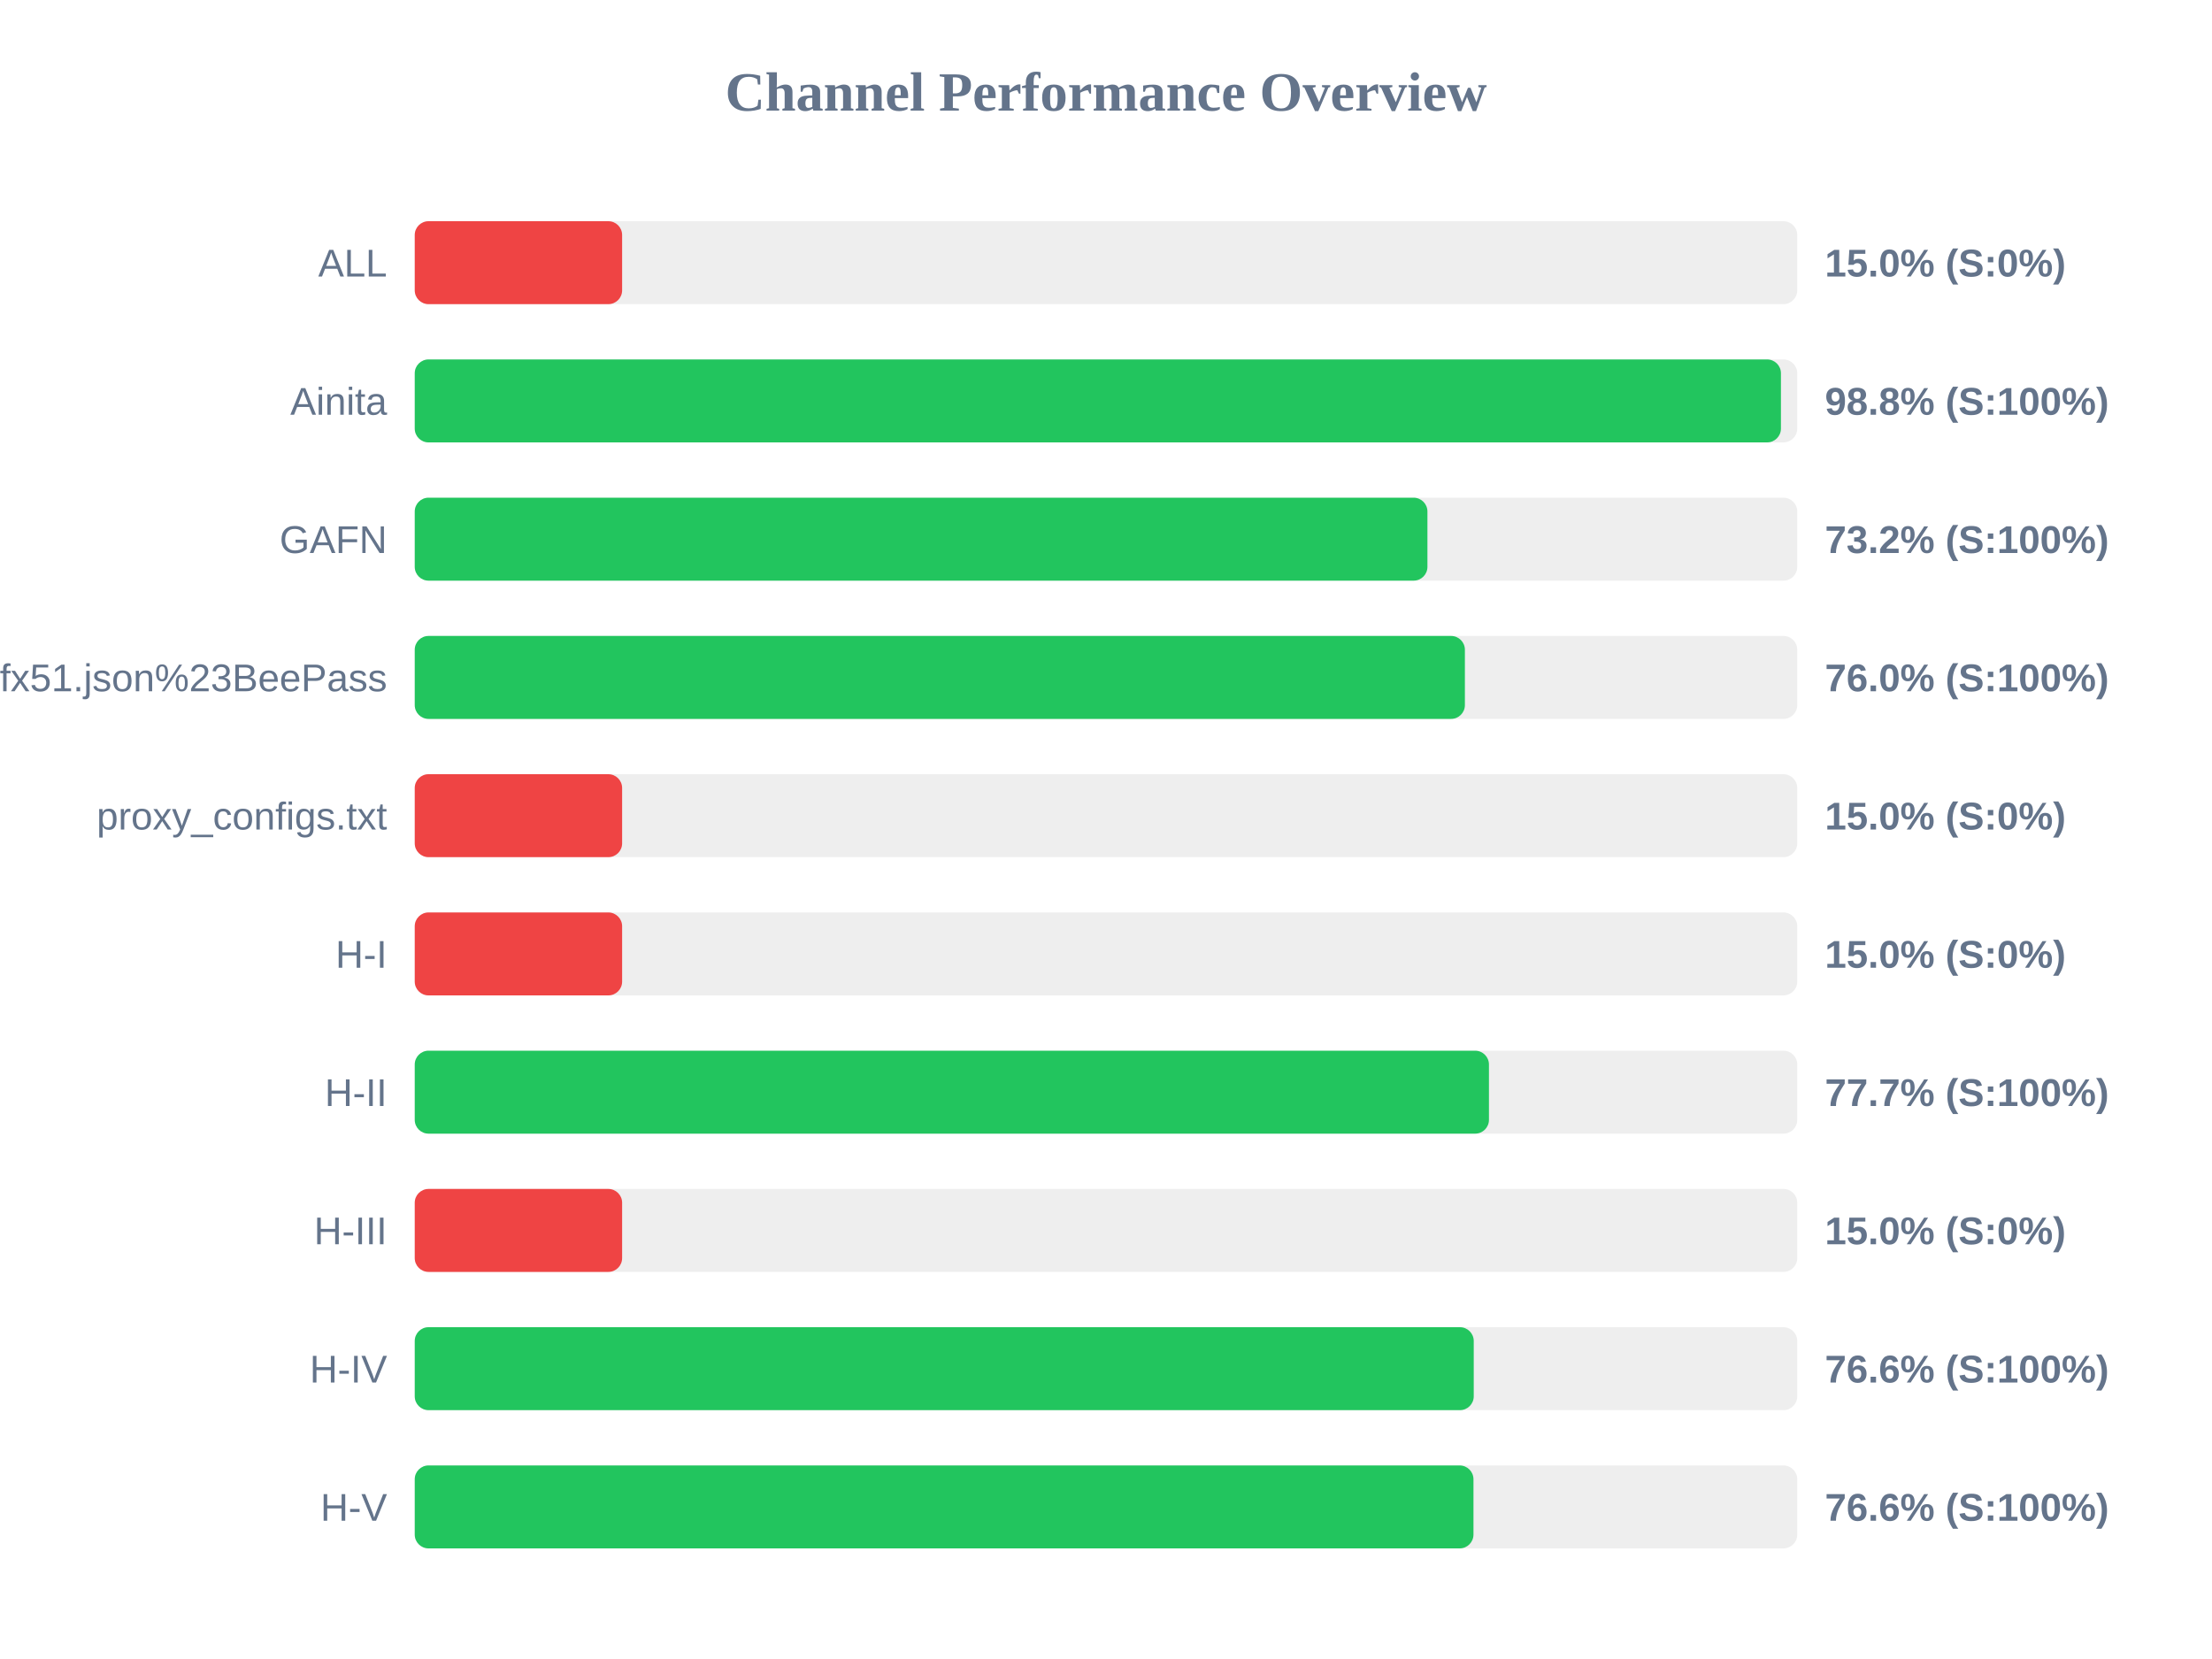
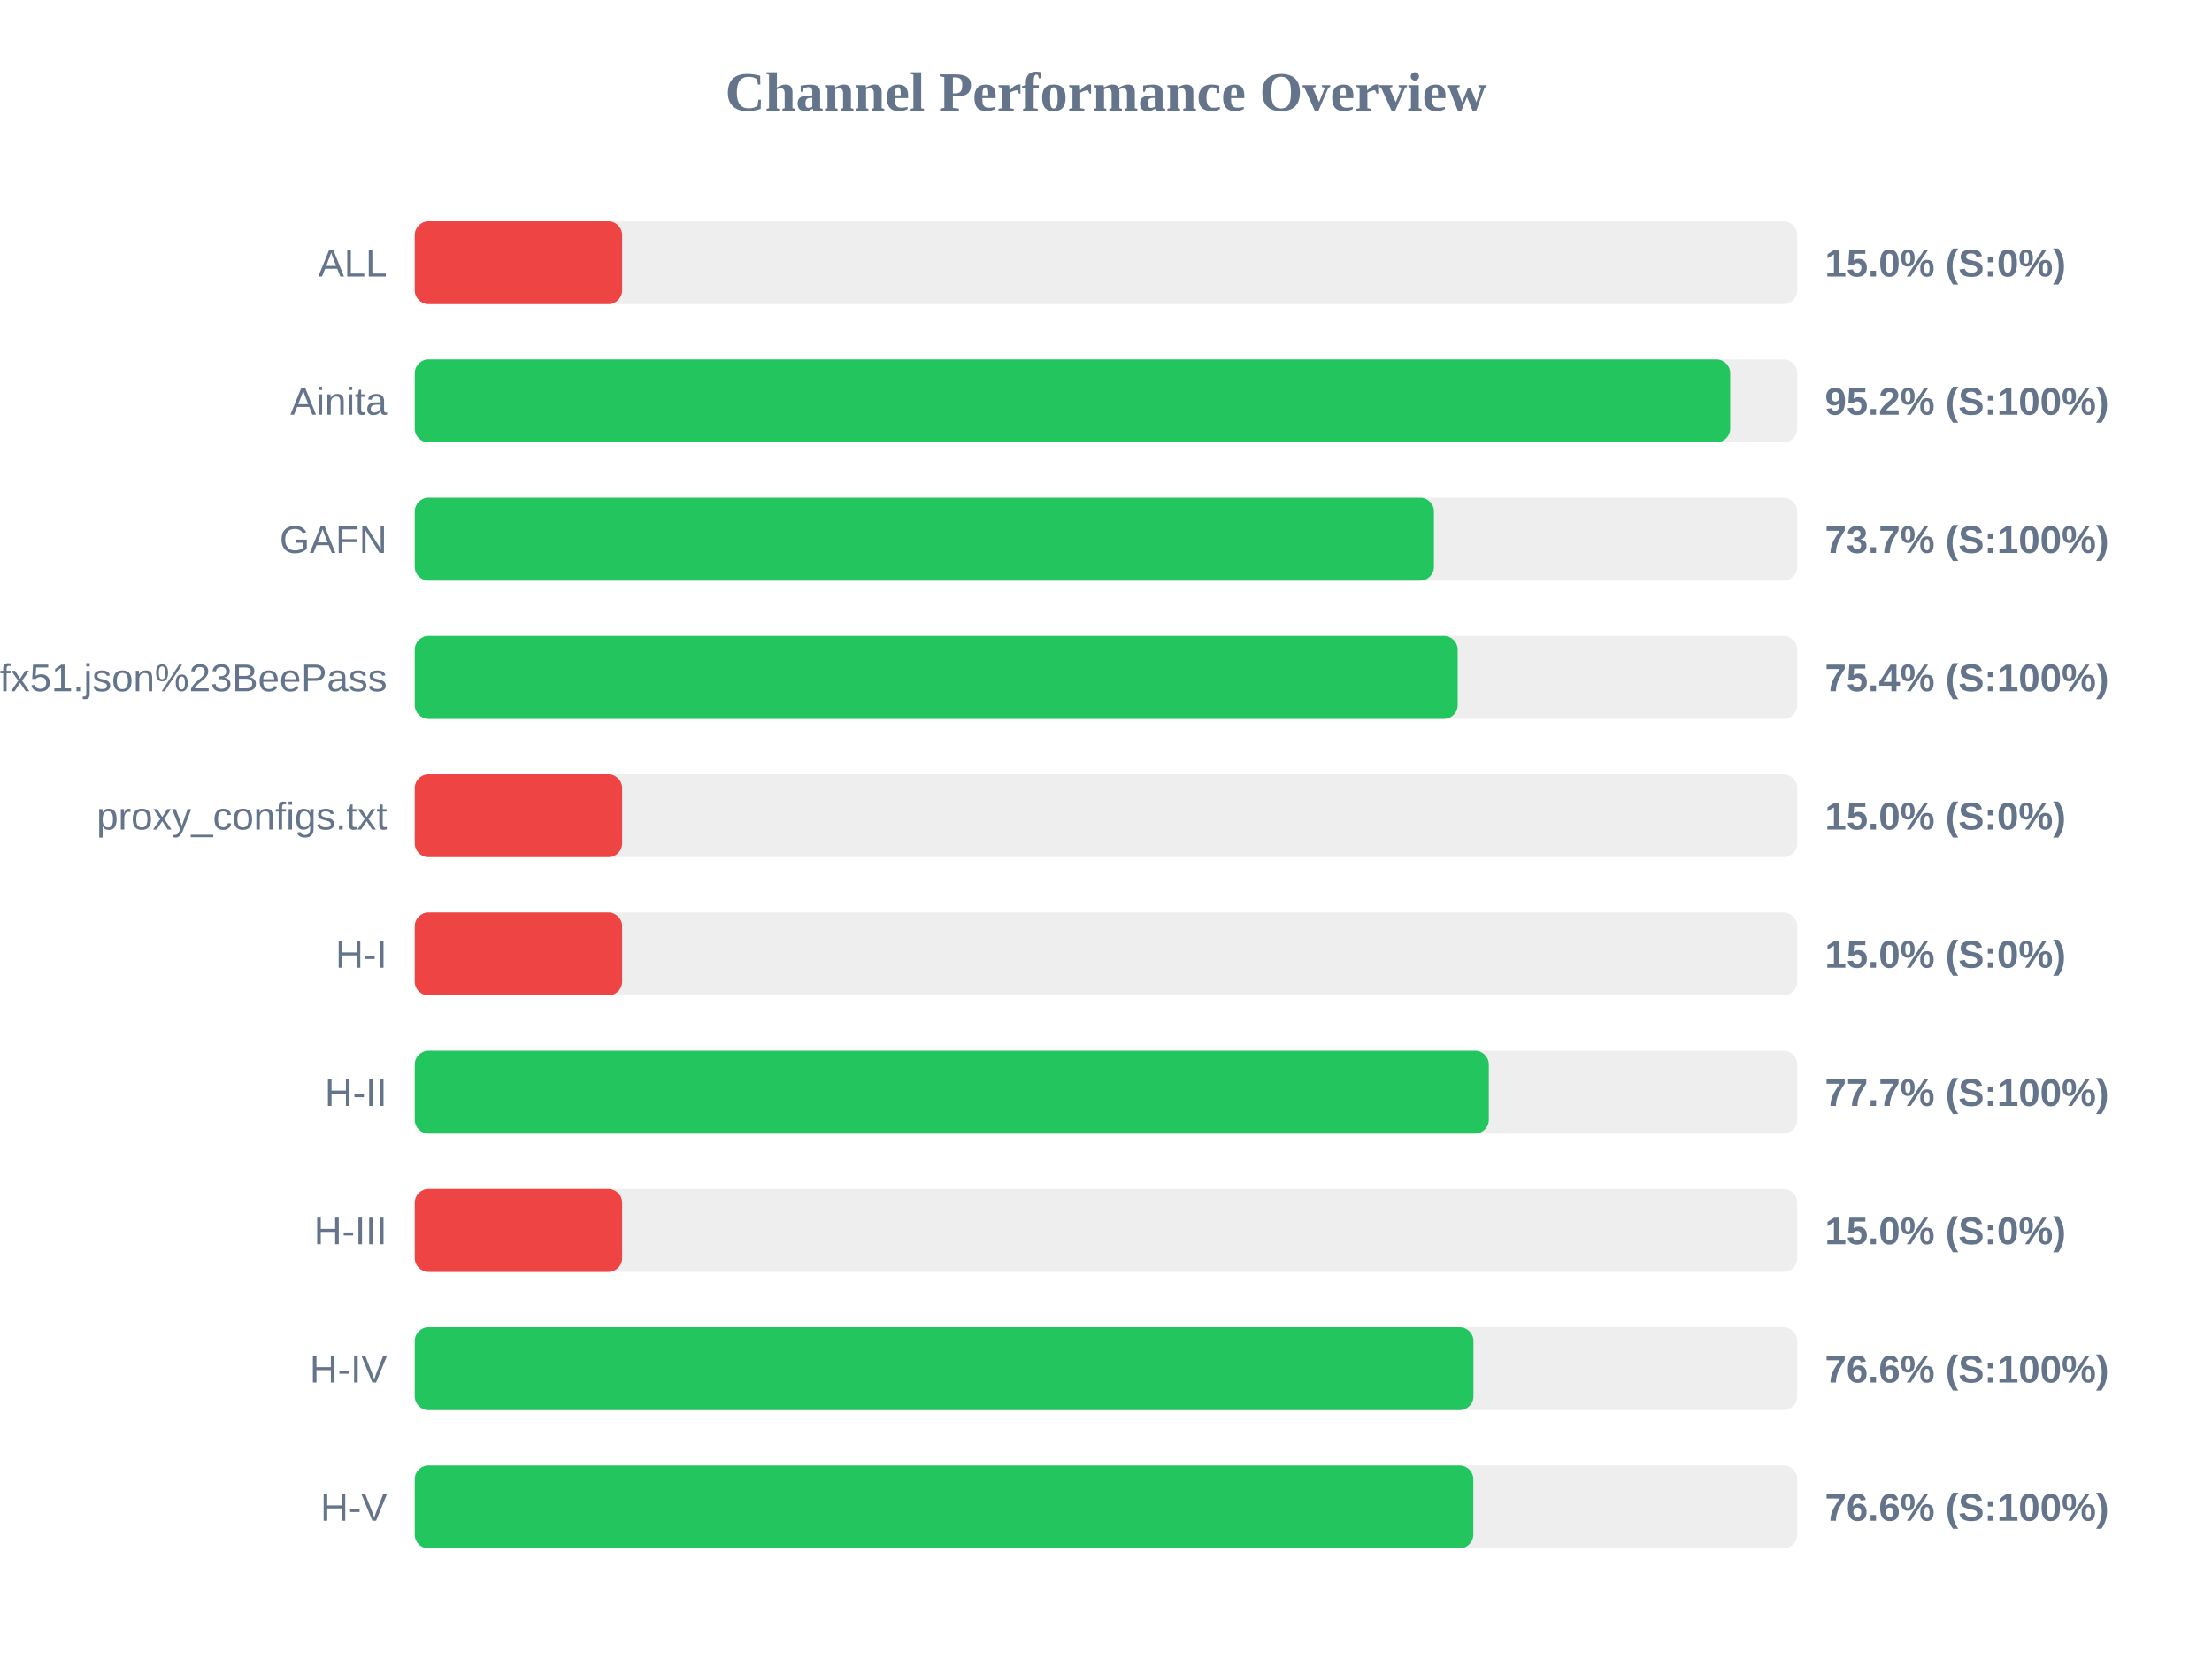
<svg xmlns="http://www.w3.org/2000/svg" width="800" height="600" version="1.1">
  <style>
        .row { font: 14px Arial; fill: #64748b; }
        .score { font: bold 14px Arial; fill: #64748b; }
    </style>
  <text x="400" y="40" text-anchor="middle" font-size="20px" font-weight="bold" fill="#64748b">Channel Performance Overview</text>
  <rect x="150" y="80" width="500" height="30" fill="#eee" rx="5" />
  <rect x="150" y="80" width="75.0" height="30" fill="#ef4444" rx="5" />
  <text x="140" y="100" text-anchor="end" class="row">ALL</text>
  <text x="660" y="100" text-anchor="start" class="score">15.0% (S:0%)</text>
  <rect x="150" y="130" width="500" height="30" fill="#eee" rx="5" />
-   <rect x="150" y="130" width="494.1" height="30" fill="#22c55e" rx="5" />
+   <rect x="150" y="130" width="475.75" height="30" fill="#22c55e" rx="5" />
  <text x="140" y="150" text-anchor="end" class="row">Ainita</text>
-   <text x="660" y="150" text-anchor="start" class="score">98.8% (S:100%)</text>
+   <text x="660" y="150" text-anchor="start" class="score">95.2% (S:100%)</text>
  <rect x="150" y="180" width="500" height="30" fill="#eee" rx="5" />
-   <rect x="150" y="180" width="366.25" height="30" fill="#22c55e" rx="5" />
+   <rect x="150" y="180" width="368.6" height="30" fill="#22c55e" rx="5" />
  <text x="140" y="200" text-anchor="end" class="row">GAFN</text>
-   <text x="660" y="200" text-anchor="start" class="score">73.2% (S:100%)</text>
+   <text x="660" y="200" text-anchor="start" class="score">73.7% (S:100%)</text>
  <rect x="150" y="230" width="500" height="30" fill="#eee" rx="5" />
-   <rect x="150" y="230" width="379.8" height="30" fill="#22c55e" rx="5" />
+   <rect x="150" y="230" width="377.2" height="30" fill="#22c55e" rx="5" />
  <text x="140" y="250" text-anchor="end" class="row">sub?s=ssconf%3A%2F%2Fs3.amazonaws.com%2Fbeedynconprd%2Fzf38bv6oxi1nv3wfkpmxyfl8yj5fargza3foantoalu16vznl0ckxx7bgf1ufx51.json%23BeePass</text>
-   <text x="660" y="250" text-anchor="start" class="score">76.0% (S:100%)</text>
+   <text x="660" y="250" text-anchor="start" class="score">75.4% (S:100%)</text>
  <rect x="150" y="280" width="500" height="30" fill="#eee" rx="5" />
  <rect x="150" y="280" width="75.0" height="30" fill="#ef4444" rx="5" />
  <text x="140" y="300" text-anchor="end" class="row">proxy_configs.txt</text>
  <text x="660" y="300" text-anchor="start" class="score">15.0% (S:0%)</text>
  <rect x="150" y="330" width="500" height="30" fill="#eee" rx="5" />
  <rect x="150" y="330" width="75.0" height="30" fill="#ef4444" rx="5" />
  <text x="140" y="350" text-anchor="end" class="row">H-I</text>
  <text x="660" y="350" text-anchor="start" class="score">15.0% (S:0%)</text>
  <rect x="150" y="380" width="500" height="30" fill="#eee" rx="5" />
-   <rect x="150" y="380" width="388.5" height="30" fill="#22c55e" rx="5" />
+   <rect x="150" y="380" width="388.45" height="30" fill="#22c55e" rx="5" />
  <text x="140" y="400" text-anchor="end" class="row">H-II</text>
  <text x="660" y="400" text-anchor="start" class="score">77.7% (S:100%)</text>
  <rect x="150" y="430" width="500" height="30" fill="#eee" rx="5" />
  <rect x="150" y="430" width="75.0" height="30" fill="#ef4444" rx="5" />
  <text x="140" y="450" text-anchor="end" class="row">H-III</text>
  <text x="660" y="450" text-anchor="start" class="score">15.0% (S:0%)</text>
  <rect x="150" y="480" width="500" height="30" fill="#eee" rx="5" />
-   <rect x="150" y="480" width="383.0" height="30" fill="#22c55e" rx="5" />
+   <rect x="150" y="480" width="382.9" height="30" fill="#22c55e" rx="5" />
  <text x="140" y="500" text-anchor="end" class="row">H-IV</text>
  <text x="660" y="500" text-anchor="start" class="score">76.6% (S:100%)</text>
  <rect x="150" y="530" width="500" height="30" fill="#eee" rx="5" />
-   <rect x="150" y="530" width="382.9" height="30" fill="#22c55e" rx="5" />
+   <rect x="150" y="530" width="382.85" height="30" fill="#22c55e" rx="5" />
  <text x="140" y="550" text-anchor="end" class="row">H-V</text>
  <text x="660" y="550" text-anchor="start" class="score">76.6% (S:100%)</text>
</svg>
